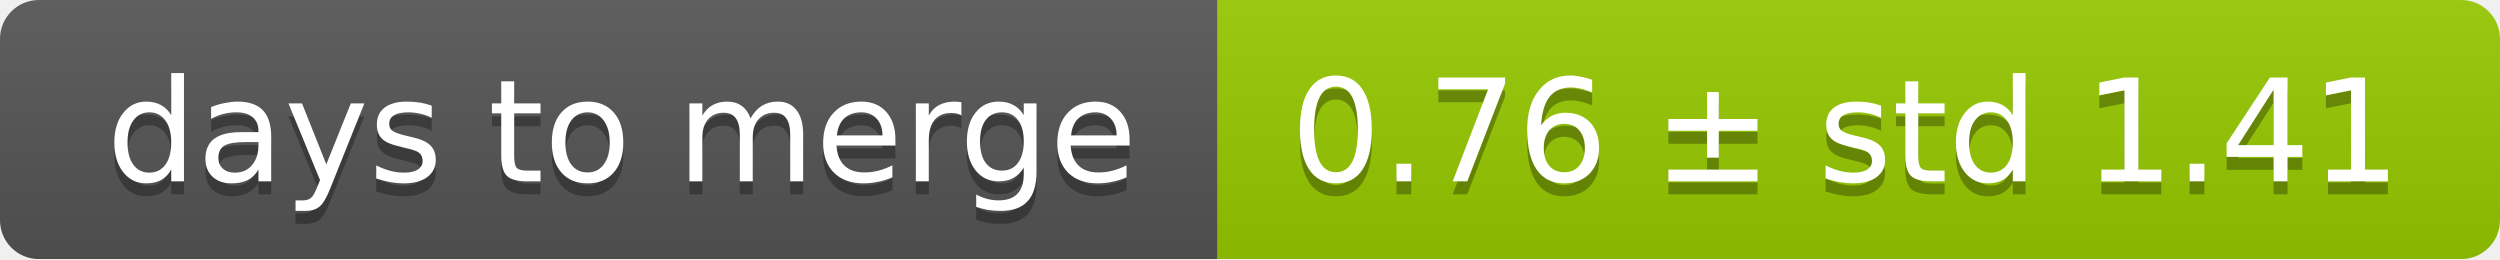
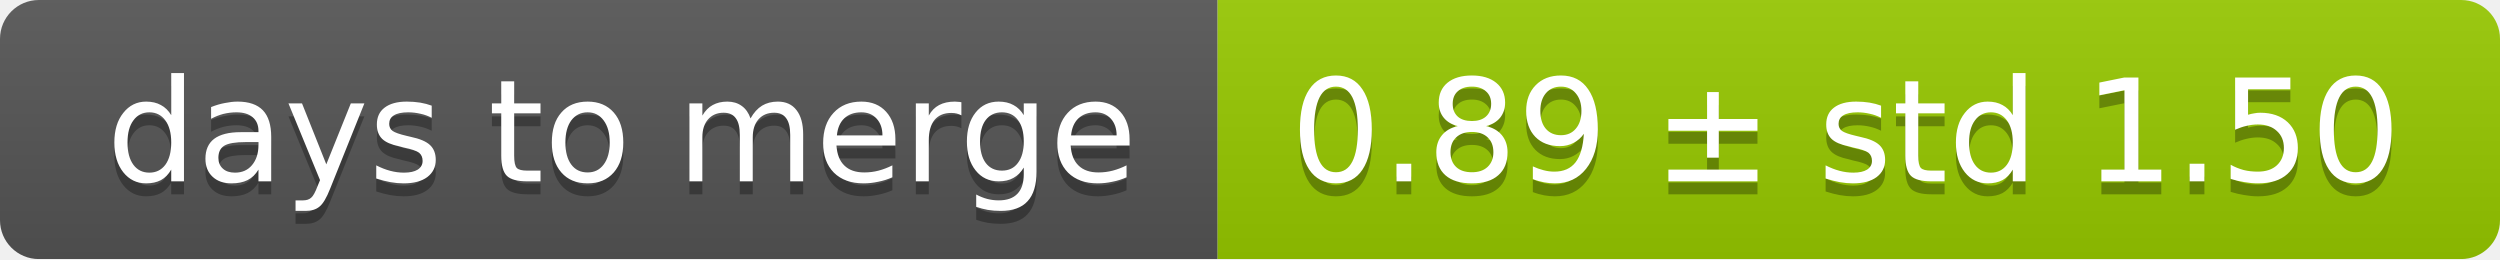
<svg xmlns="http://www.w3.org/2000/svg" width="193" height="20">
  <linearGradient id="smooth" x2="0" y2="100%">
    <stop offset="0" stop-color="#bbb" stop-opacity=".1" />
    <stop offset="1" stop-opacity=".1" />
  </linearGradient>
  <mask id="round">
    <rect width="193" height="20" rx="3" fill="#fff" />
  </mask>
  <g mask="url(#round)">
    <rect width="94" height="20" fill="#555" />
    <rect x="94" width="99" height="20" fill="#97ca00" />
    <rect width="193" height="20" fill="url(#smooth)" />
  </g>
  <g fill="#fff" text-anchor="middle" font-family="DejaVu Sans,Verdana,Geneva,sans-serif" font-size="11">
    <text x="48" y="15" fill="#010101" fill-opacity=".3">days to merge</text>
    <text x="48" y="14">days to merge</text>
-     <text x="142.5" y="15" fill="#010101" fill-opacity=".3">0.76 ± std 1.41</text>
-     <text x="142.5" y="14">0.76 ± std 1.41</text>
+     <text x="142.5" y="15" fill="#010101" fill-opacity=".3">0.89 ± std 1.50</text>
+     <text x="142.5" y="14">0.89 ± std 1.50</text>
  </g>
</svg>
